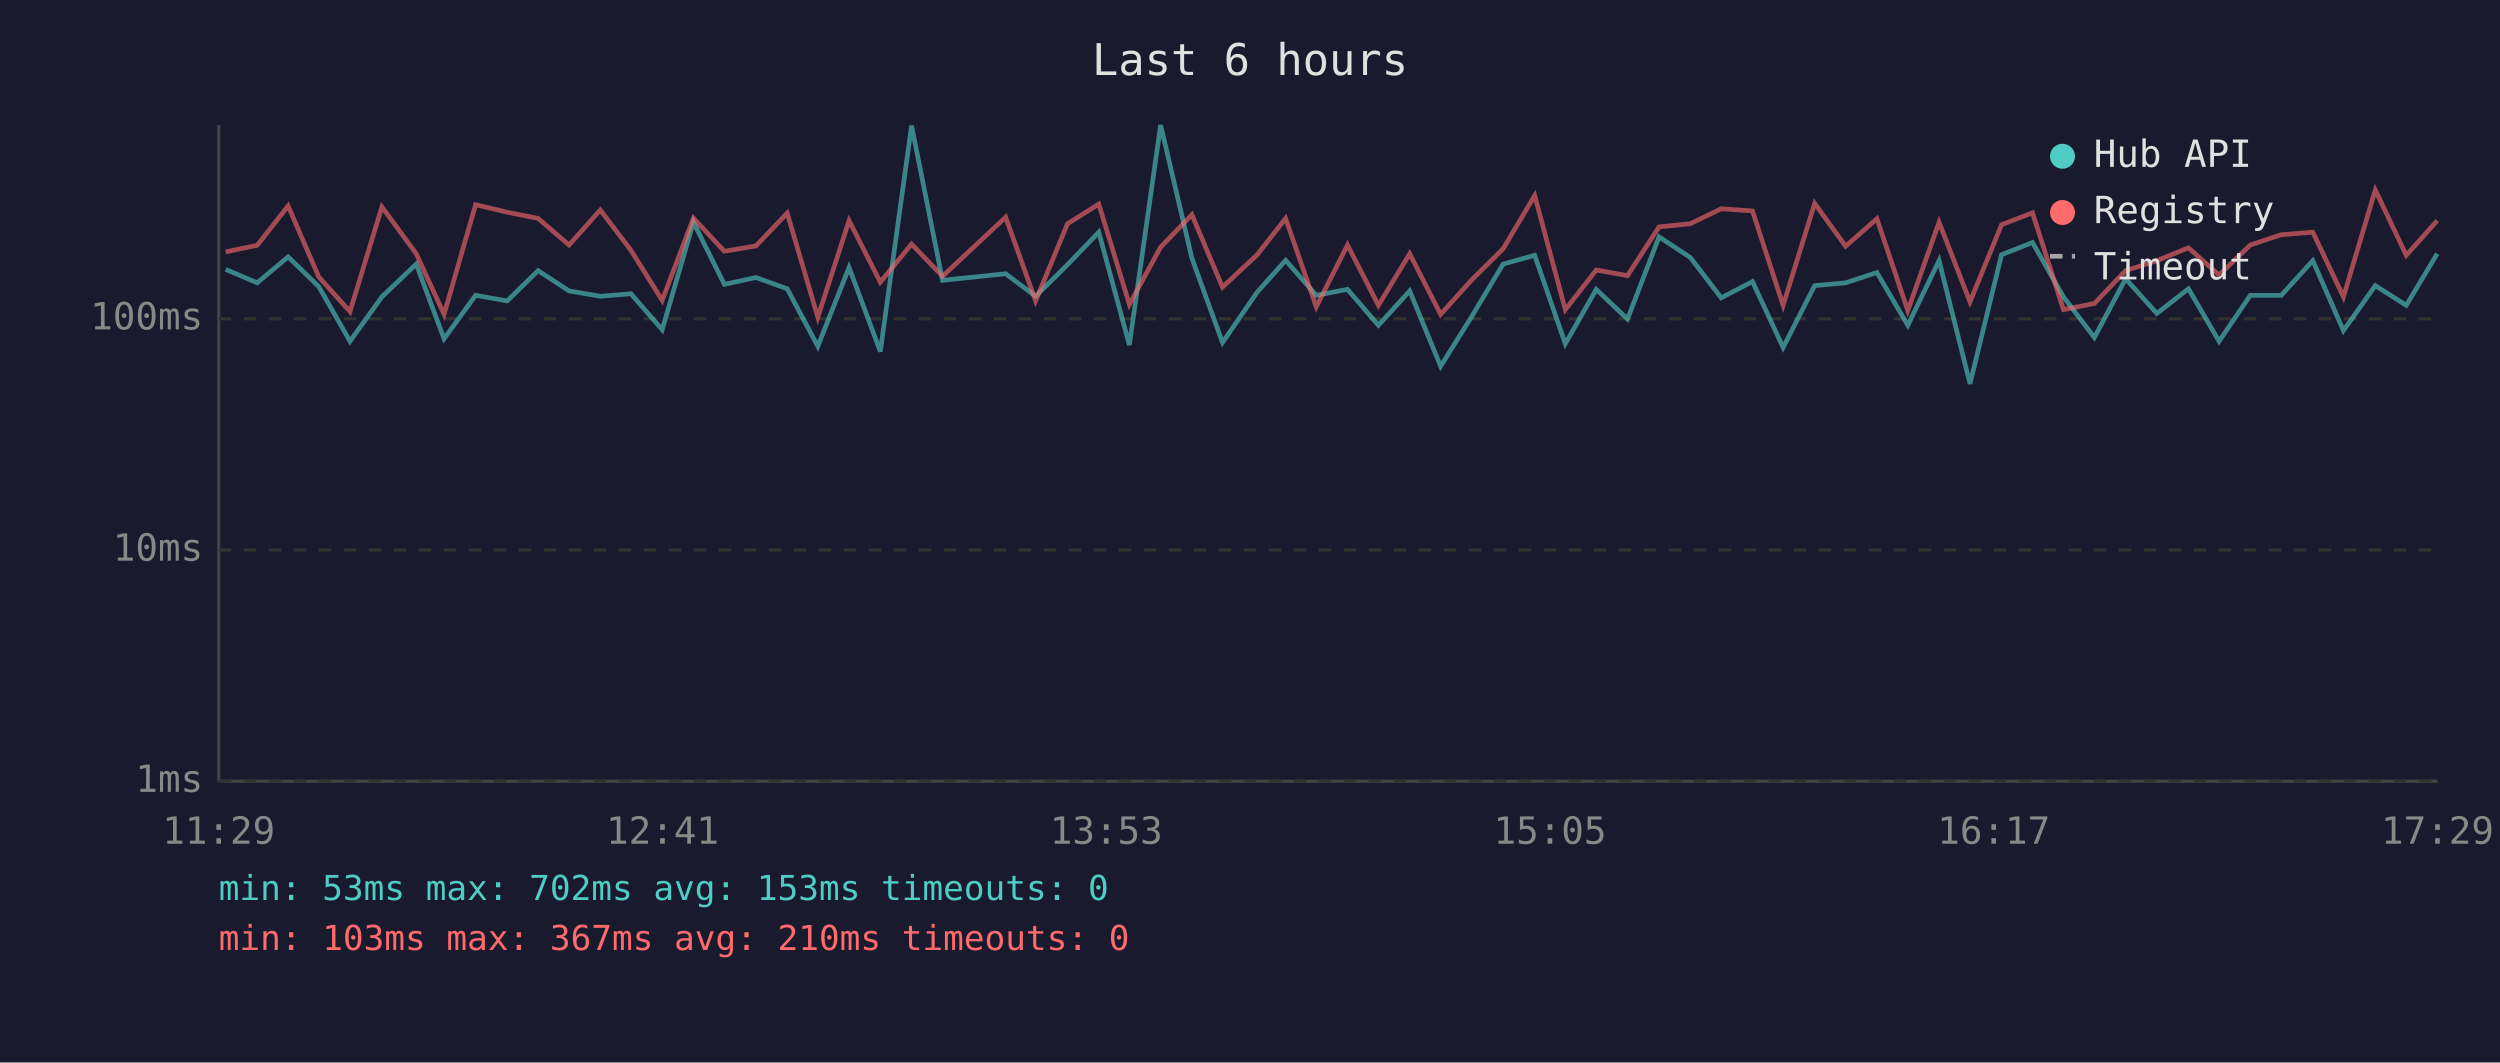
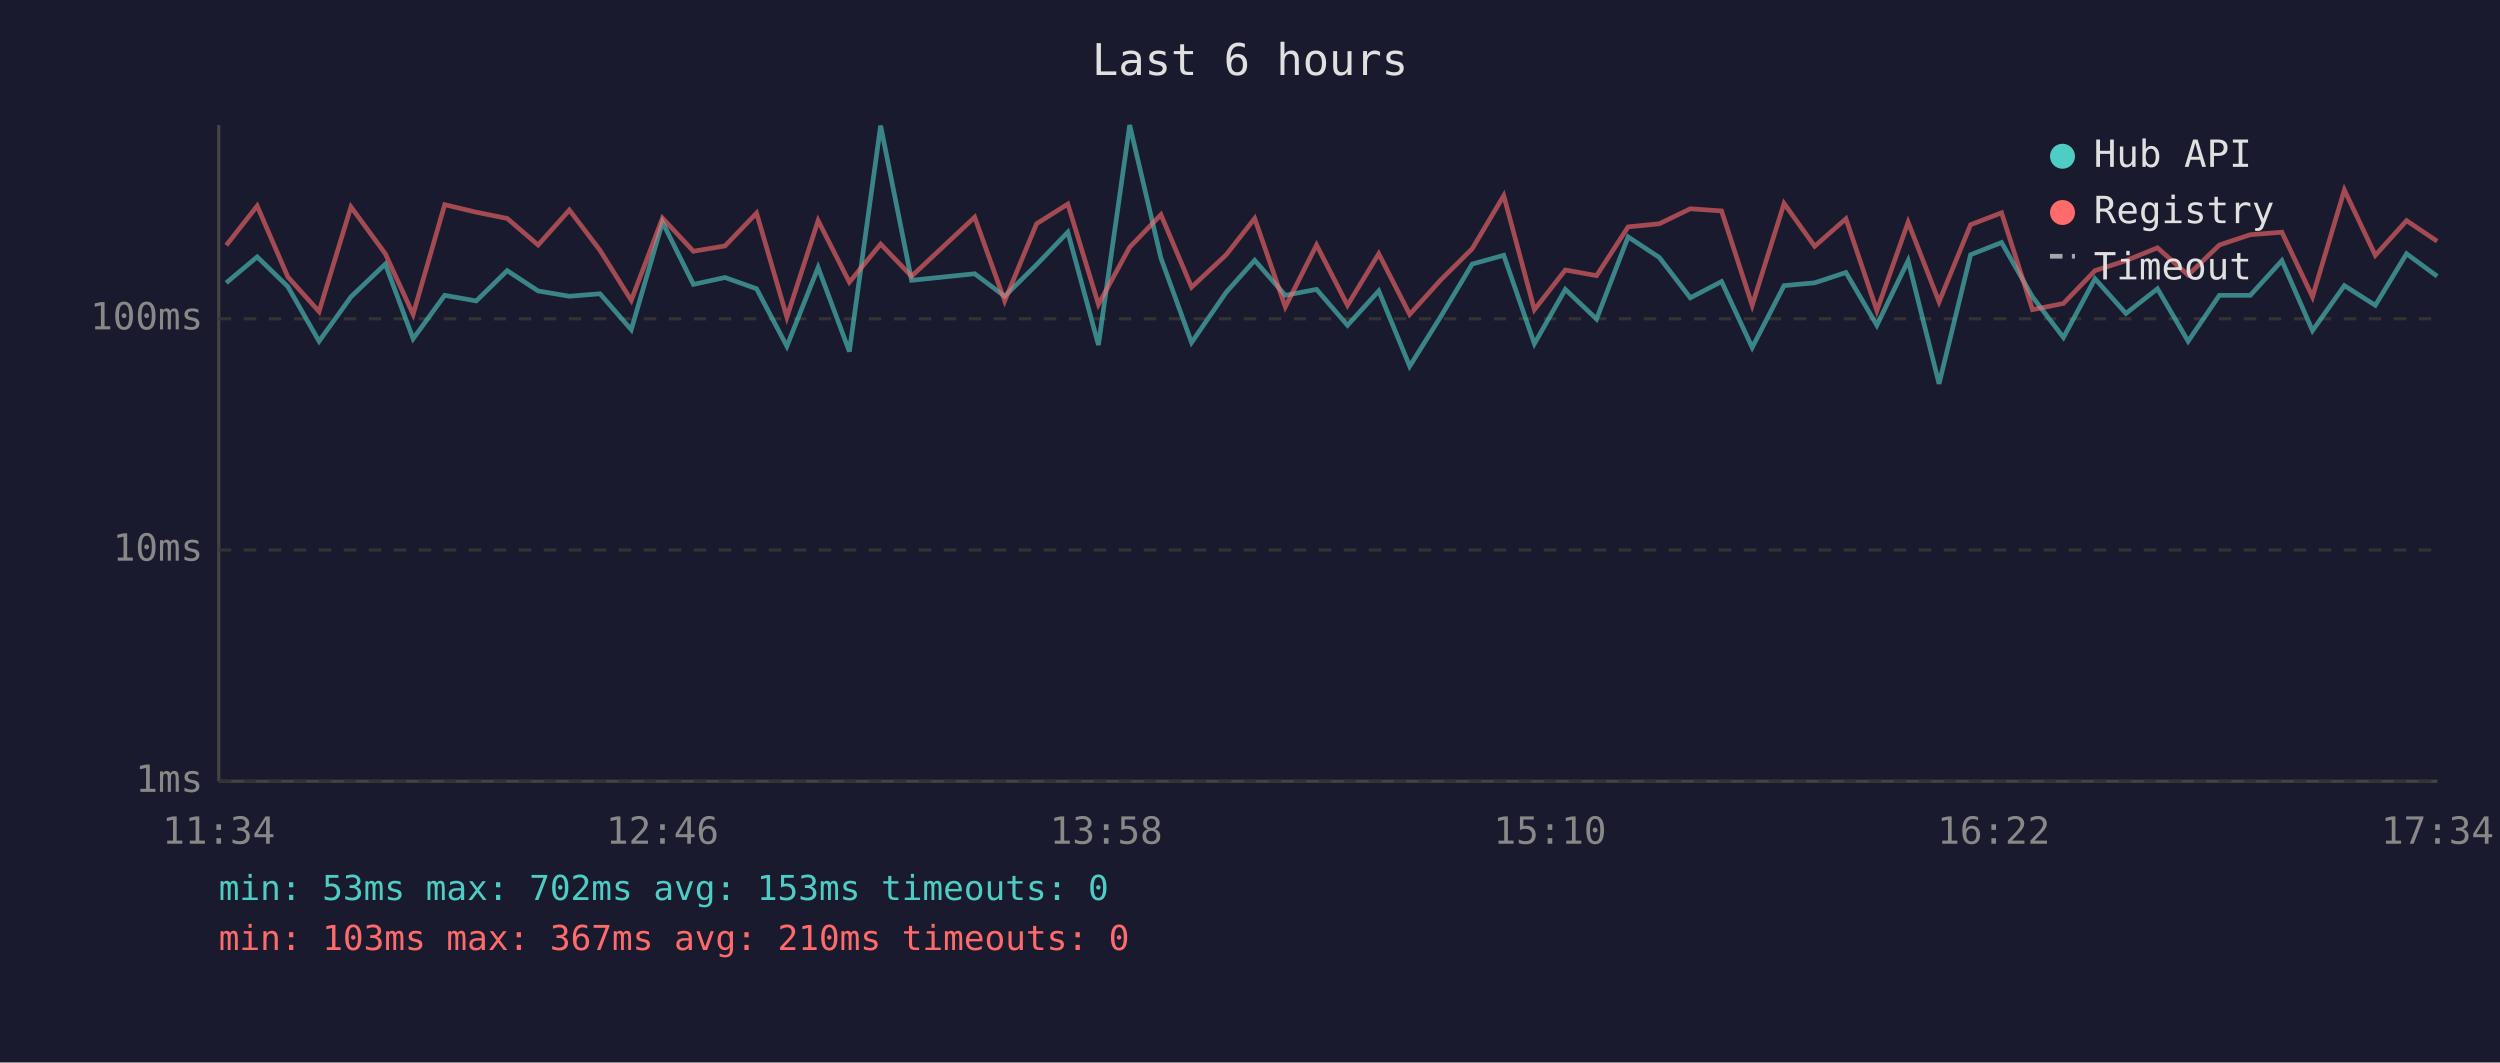
<svg xmlns="http://www.w3.org/2000/svg" viewBox="0 0 800 340" font-family="monospace" font-size="12">
  <rect width="800" height="340" fill="#1a1a2e" />
  <text x="400" y="24" fill="#e0e0e0" font-size="14" text-anchor="middle">Last 6 hours</text>
  <line x1="70" y1="40" x2="70" y2="250" stroke="#444" stroke-width="1" />
  <line x1="70" y1="250" x2="780" y2="250" stroke="#444" stroke-width="1" />
  <line x1="70" y1="250" x2="780" y2="250" stroke="#333" stroke-width="1" stroke-dasharray="4" />
  <text x="65" y="250" fill="#888" text-anchor="end" dominant-baseline="middle">1ms</text>
  <line x1="70" y1="176" x2="780" y2="176" stroke="#333" stroke-width="1" stroke-dasharray="4" />
  <text x="65" y="176" fill="#888" text-anchor="end" dominant-baseline="middle">10ms</text>
  <line x1="70" y1="102" x2="780" y2="102" stroke="#333" stroke-width="1" stroke-dasharray="4" />
  <text x="65" y="102" fill="#888" text-anchor="end" dominant-baseline="middle">100ms</text>
-   <text x="70" y="270" fill="#888" text-anchor="middle">11:29</text>
-   <text x="212" y="270" fill="#888" text-anchor="middle">12:41</text>
-   <text x="354" y="270" fill="#888" text-anchor="middle">13:53</text>
-   <text x="496" y="270" fill="#888" text-anchor="middle">15:05</text>
-   <text x="638" y="270" fill="#888" text-anchor="middle">16:17</text>
-   <text x="780" y="270" fill="#888" text-anchor="middle">17:29</text>
-   <polyline points="72.2,86.2 82.3,90.5 92.2,82.2 102.0,91.7 112.0,109.2 122.2,95.0 133.2,84.5 142.1,108.4 152.2,94.5 162.3,96.3 172.2,86.6 182.1,93.1 192.1,94.8 201.9,94.0 211.9,105.5 221.9,71.1 231.8,91.0 241.9,88.8 251.9,92.4 261.7,110.8 271.7,85.6 281.7,112.5 291.7,40.2 301.6,89.7 321.8,87.6 331.4,94.8 341.6,84.7 351.6,74.3 361.4,110.4 371.4,40.0 381.4,82.6 391.2,109.6 402.3,93.5 411.4,83.3 421.2,94.5 431.2,92.6 441.1,104.1 451.1,93.1 461.0,117.2 471.0,101.2 481.0,84.5 491.1,81.7 500.9,110.0 510.8,92.6 520.8,102.1 530.9,75.8 540.9,82.4 550.8,95.3 560.8,90.1 570.6,111.2 580.7,91.4 590.6,90.5 600.6,87.2 610.5,104.1 620.5,83.4 630.4,122.8 640.5,81.5 650.4,77.6 660.3,95.0 670.2,108.0 680.2,89.2 690.2,100.3 700.3,92.4 710.1,109.2 720.1,94.5 730.0,94.5 740.1,83.4 749.9,105.8 760.1,91.4 770.0,97.7 779.9,81.2" fill="none" stroke="#4ecdc4" stroke-width="1.5" opacity="0.6" />
-   <polyline points="72.2,80.6 82.3,78.5 92.2,65.9 102.0,88.6 112.0,99.7 122.2,66.2 133.2,81.2 142.1,100.6 152.2,65.5 162.3,67.9 172.2,69.9 182.1,78.4 192.1,67.2 201.9,80.1 211.9,96.1 221.9,69.8 231.8,80.4 241.9,78.7 251.9,68.2 261.7,101.5 271.7,70.6 281.7,90.3 291.7,78.1 301.6,88.4 321.8,69.5 331.4,96.3 341.6,71.6 351.6,65.3 361.4,97.4 371.4,79.1 381.4,68.7 391.2,91.9 402.3,81.5 411.4,69.9 421.2,98.2 431.2,78.4 441.1,97.7 451.1,81.2 461.0,100.6 471.0,89.5 481.0,79.6 491.1,62.6 500.9,99.1 510.8,86.4 520.8,88.2 530.9,72.6 540.9,71.6 550.8,66.8 560.8,67.5 570.6,97.7 580.7,65.1 590.6,78.8 600.6,70.0 610.5,99.4 620.5,71.1 630.4,96.6 640.5,71.9 650.4,68.1 660.3,99.1 670.2,97.1 680.2,86.6 690.2,83.4 700.3,79.3 710.1,88.0 720.1,78.4 730.0,75.1 740.1,74.3 749.9,95.0 760.1,60.8 770.0,81.7 779.9,70.6" fill="none" stroke="#ff6b6b" stroke-width="1.5" opacity="0.6" />
+   <text x="70" y="270" fill="#888" text-anchor="middle">11:34</text>
+   <text x="212" y="270" fill="#888" text-anchor="middle">12:46</text>
+   <text x="354" y="270" fill="#888" text-anchor="middle">13:58</text>
+   <text x="496" y="270" fill="#888" text-anchor="middle">15:10</text>
+   <text x="638" y="270" fill="#888" text-anchor="middle">16:22</text>
+   <text x="780" y="270" fill="#888" text-anchor="middle">17:34</text>
+   <polyline points="72.4,90.5 82.3,82.2 92.1,91.7 102.1,109.2 112.3,95.0 123.3,84.5 132.2,108.4 142.3,94.5 152.4,96.3 162.3,86.6 172.2,93.1 182.2,94.8 192.0,94.0 202.0,105.5 212.0,71.1 221.9,91.0 232.0,88.8 242.1,92.4 251.8,110.8 261.8,85.6 271.8,112.5 281.8,40.2 291.7,89.7 311.9,87.6 321.5,94.8 331.7,84.7 341.7,74.3 351.5,110.4 361.5,40.0 371.5,82.6 381.3,109.6 392.4,93.5 401.5,83.3 411.3,94.5 421.3,92.6 431.2,104.1 441.2,93.1 451.1,117.2 461.1,101.2 471.1,84.5 481.2,81.7 491.0,110.0 500.9,92.6 510.9,102.1 521.0,75.8 531.0,82.4 540.9,95.3 550.9,90.1 560.7,111.2 570.9,91.4 580.7,90.5 590.7,87.2 600.6,104.1 610.6,83.4 620.5,122.8 630.6,81.5 640.5,77.6 650.4,95.0 660.3,108.0 670.4,89.2 680.3,100.3 690.4,92.4 700.2,109.2 710.2,94.5 720.1,94.5 730.2,83.4 740.0,105.8 750.2,91.4 760.1,97.7 770.1,81.2 779.9,88.4" fill="none" stroke="#4ecdc4" stroke-width="1.5" opacity="0.6" />
+   <polyline points="72.4,78.5 82.3,65.9 92.1,88.6 102.1,99.7 112.3,66.2 123.3,81.2 132.2,100.6 142.3,65.5 152.4,67.9 162.3,69.9 172.2,78.4 182.2,67.2 192.0,80.1 202.0,96.1 212.0,69.8 221.9,80.4 232.0,78.7 242.1,68.2 251.8,101.5 261.8,70.6 271.8,90.3 281.8,78.1 291.7,88.4 311.9,69.5 321.5,96.3 331.7,71.6 341.7,65.3 351.5,97.4 361.5,79.1 371.5,68.7 381.3,91.9 392.4,81.5 401.5,69.9 411.3,98.2 421.3,78.4 431.2,97.7 441.2,81.2 451.1,100.6 461.1,89.5 471.1,79.6 481.2,62.6 491.0,99.1 500.9,86.4 510.9,88.2 521.0,72.6 531.0,71.6 540.9,66.8 550.9,67.5 560.7,97.7 570.9,65.1 580.7,78.8 590.7,70.0 600.6,99.4 610.6,71.1 620.5,96.6 630.6,71.9 640.5,68.1 650.4,99.1 660.3,97.1 670.4,86.6 680.3,83.4 690.4,79.3 700.2,88.0 710.2,78.4 720.1,75.1 730.2,74.3 740.0,95.0 750.2,60.8 760.1,81.7 770.1,70.6 779.9,77.2" fill="none" stroke="#ff6b6b" stroke-width="1.5" opacity="0.6" />
  <circle cx="660" cy="50" r="4" fill="#4ecdc4" />
  <text x="670" y="50" fill="#e0e0e0" dominant-baseline="middle">Hub API</text>
  <circle cx="660" cy="68" r="4" fill="#ff6b6b" />
  <text x="670" y="68" fill="#e0e0e0" dominant-baseline="middle">Registry</text>
  <line x1="656" y1="82" x2="664" y2="82" stroke="#e0e0e0" stroke-width="1.5" stroke-dasharray="4,3" opacity="0.7" />
  <text x="670" y="86" fill="#e0e0e0" dominant-baseline="middle">Timeout</text>
  <text x="70" y="288" fill="#4ecdc4" font-size="11">min: 53ms  max: 702ms  avg: 153ms  timeouts: 0</text>
  <text x="70" y="304" fill="#ff6b6b" font-size="11">min: 103ms  max: 367ms  avg: 210ms  timeouts: 0</text>
</svg>
